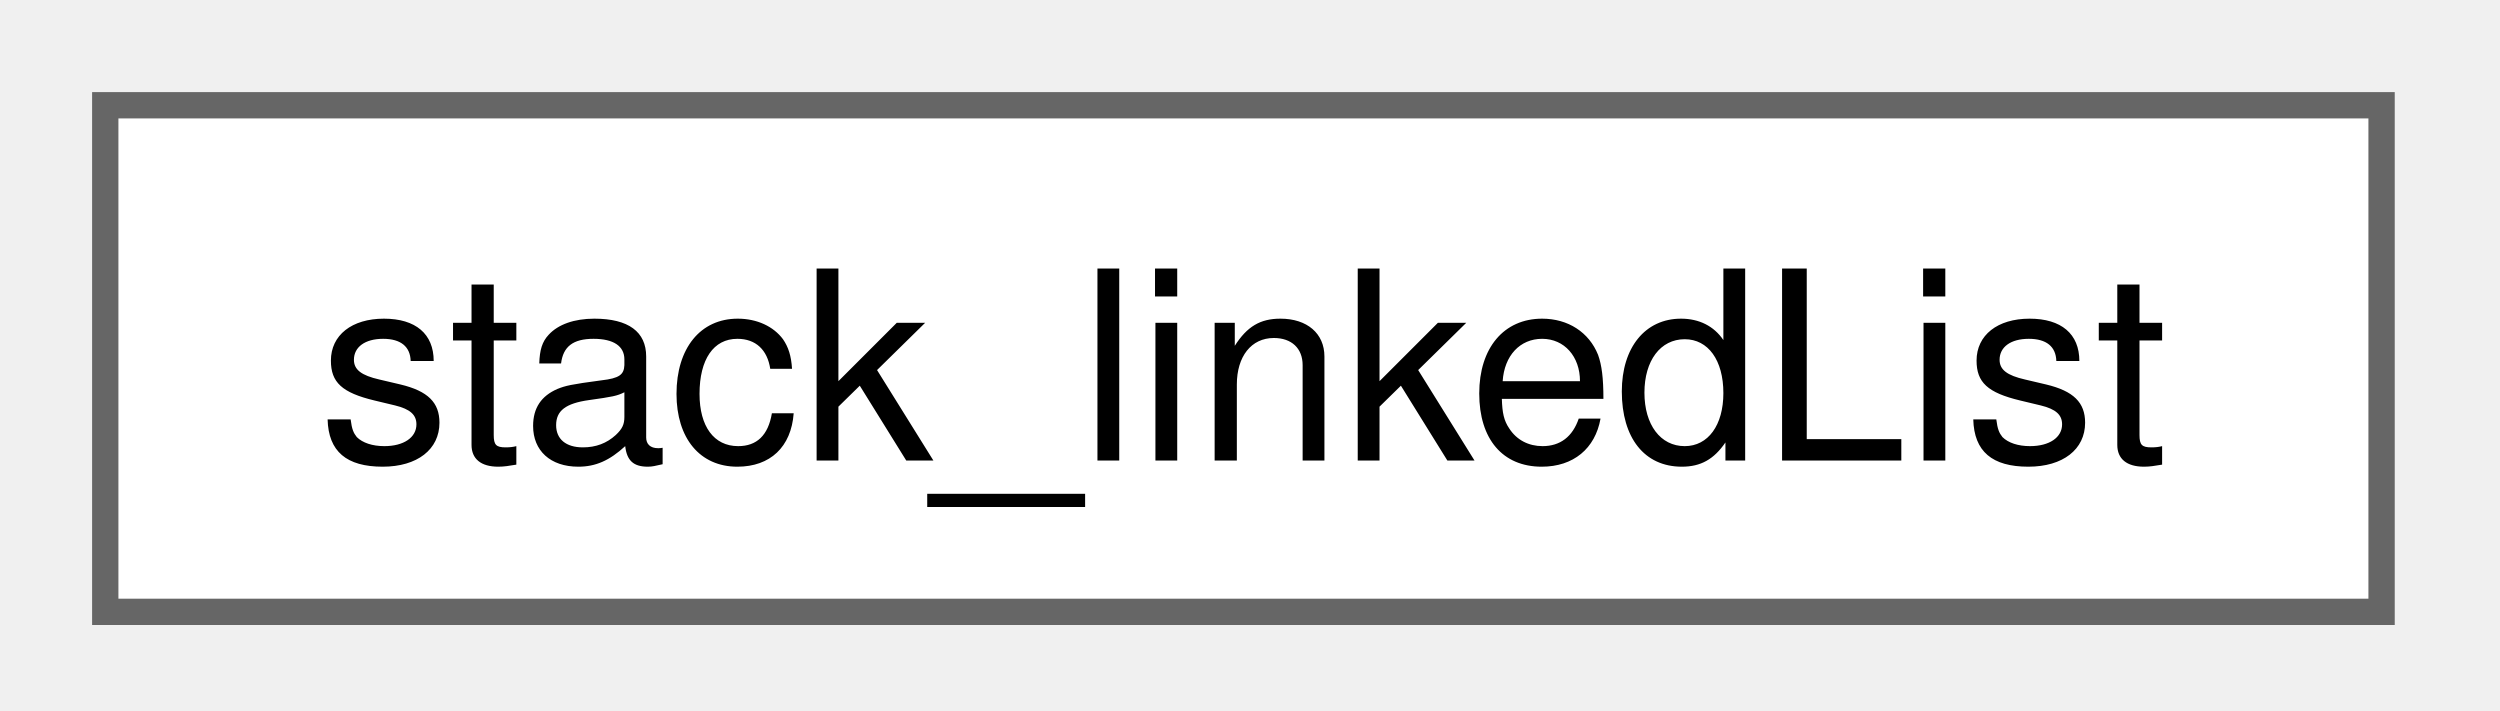
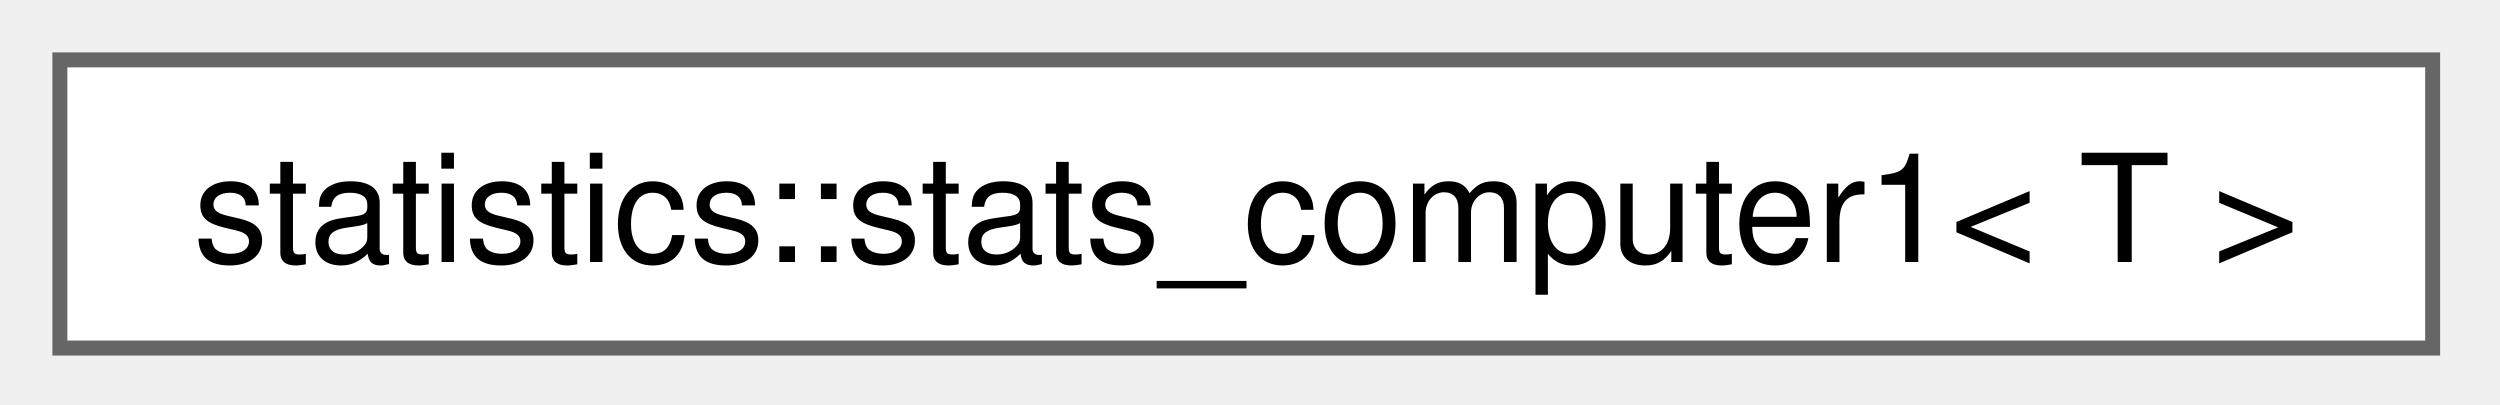
- <svg xmlns="http://www.w3.org/2000/svg" xmlns:xlink="http://www.w3.org/1999/xlink" width="95pt" height="27pt" viewBox="0.00 0.00 95.00 27.00">
+ <svg xmlns="http://www.w3.org/2000/svg" xmlns:xlink="http://www.w3.org/1999/xlink" width="167pt" height="27pt" viewBox="0.00 0.00 167.00 27.00">
  <g id="graph0" class="graph" transform="scale(1 1) rotate(0) translate(4 23.25)">
    <g id="Node000000" class="node">
      <g id="a_Node000000">
-         <a xlink:href="d2/dc4/classstack__linked_list.html" target="_top" xlink:title=" ">
-           <polygon fill="white" stroke="#666666" points="86.5,-19.25 0,-19.25 0,0 86.5,0 86.5,-19.25" />
-           <text xml:space="preserve" text-anchor="middle" x="43.25" y="-5.75" font-family="Helvetica,sans-Serif" font-size="10.00">stack_linkedList</text>
+         <a xlink:href="d7/d7c/classstatistics_1_1stats__computer1.html" target="_top" xlink:title=" ">
+           <polygon fill="white" stroke="#666666" points="158.5,-19.25 0,-19.25 0,0 158.5,0 158.5,-19.25" />
+           <text xml:space="preserve" text-anchor="middle" x="79.25" y="-5.75" font-family="Helvetica,sans-Serif" font-size="10.00">statistics::stats_computer1&lt; T &gt;</text>
        </a>
      </g>
    </g>
  </g>
</svg>
